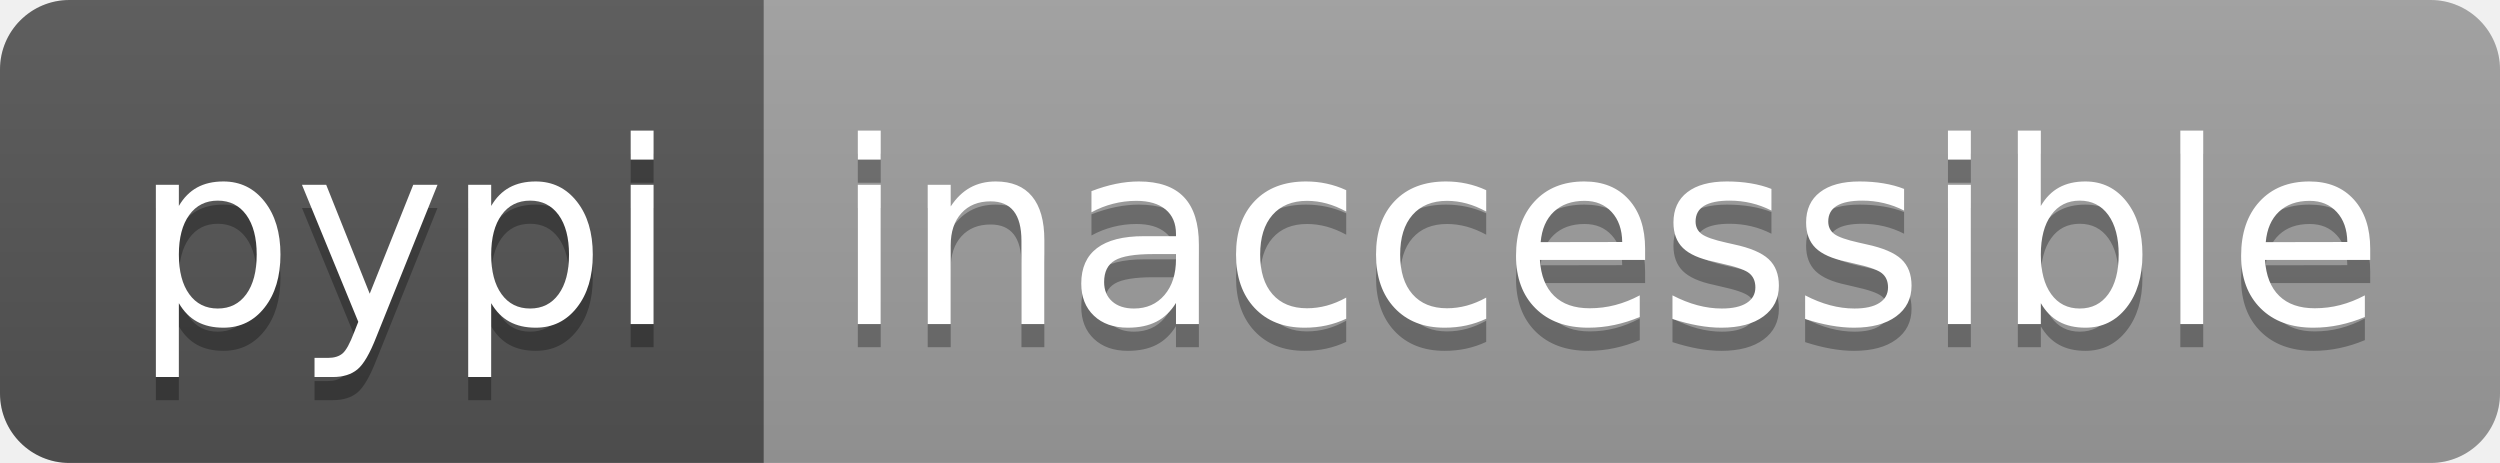
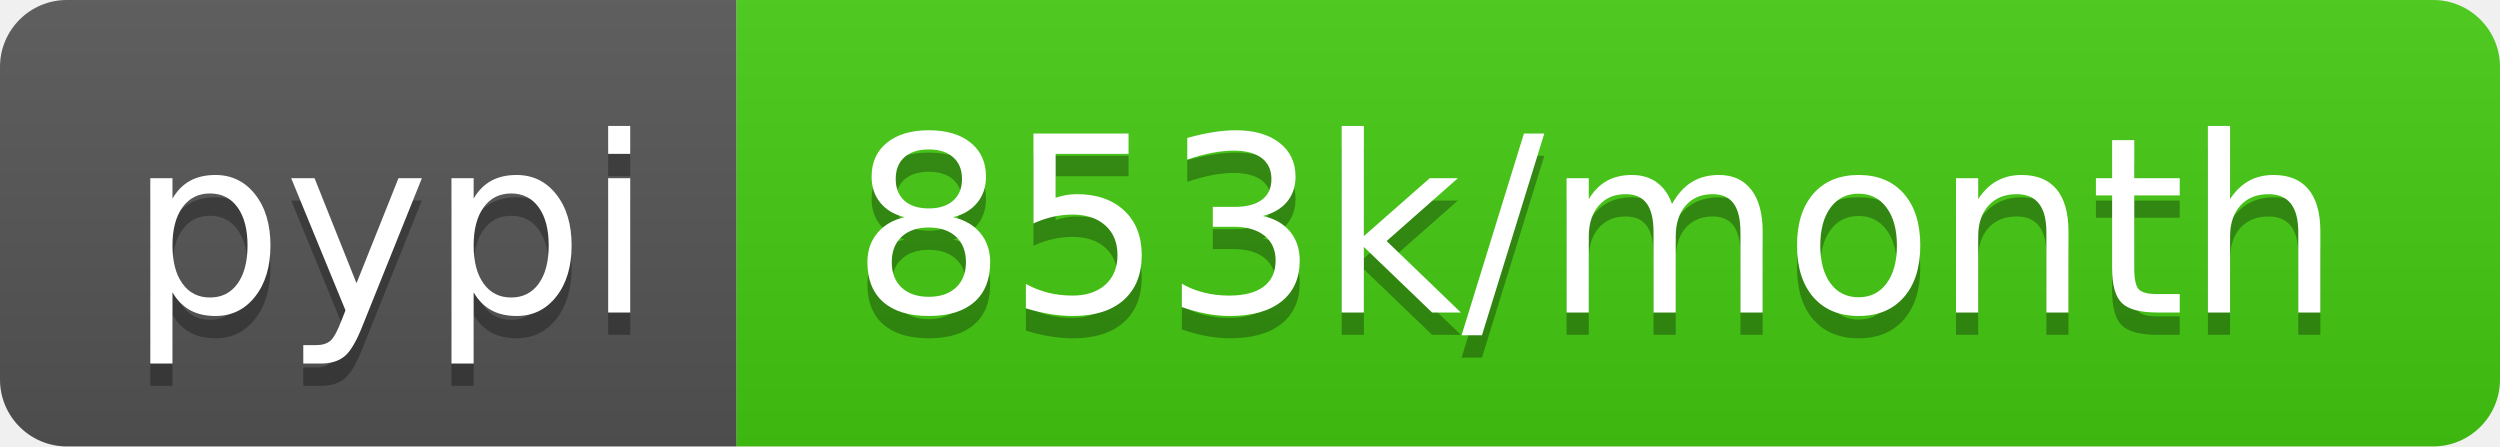
- <svg xmlns="http://www.w3.org/2000/svg" width="108" height="20" role="img" aria-label="pypi: inaccessible">
+ <svg xmlns="http://www.w3.org/2000/svg" width="112" height="20" role="img" aria-label="pypi: 853k/month">
  <linearGradient id="s" x2="0" y2="100%">
    <stop offset="0" stop-color="#bbb" stop-opacity=".1" />
    <stop offset="1" stop-opacity=".1" />
  </linearGradient>
  <clipPath id="r">
-     <rect width="108" height="20" rx="3" fill="#fff" />
+     <rect width="112" height="20" rx="3" fill="#fff" />
  </clipPath>
  <g clip-path="url(#r)">
    <rect width="33" height="20" fill="#555" />
-     <rect x="33" width="75" height="20" fill="#9f9f9f" />
-     <rect width="108" height="20" fill="url(#s)" />
+     <rect x="33" width="79" height="20" fill="#4c1" />
+     <rect width="112" height="20" fill="url(#s)" />
  </g>
  <g fill="#fff" text-anchor="middle" font-family="Verdana,Geneva,DejaVu Sans,sans-serif" text-rendering="geometricPrecision" font-size="110">
    <text aria-hidden="true" x="175" y="150" fill="#010101" fill-opacity=".3" transform="scale(.1)" textLength="230">pypi</text>
    <text x="175" y="140" transform="scale(.1)" fill="#fff" textLength="230">pypi</text>
-     <text aria-hidden="true" x="695" y="150" fill="#010101" fill-opacity=".3" transform="scale(.1)" textLength="650">inaccessible</text>
-     <text x="695" y="140" transform="scale(.1)" fill="#fff" textLength="650">inaccessible</text>
+     <text aria-hidden="true" x="715" y="150" fill="#010101" fill-opacity=".3" transform="scale(.1)" textLength="690">853k/month</text>
+     <text x="715" y="140" transform="scale(.1)" fill="#fff" textLength="690">853k/month</text>
  </g>
</svg>
